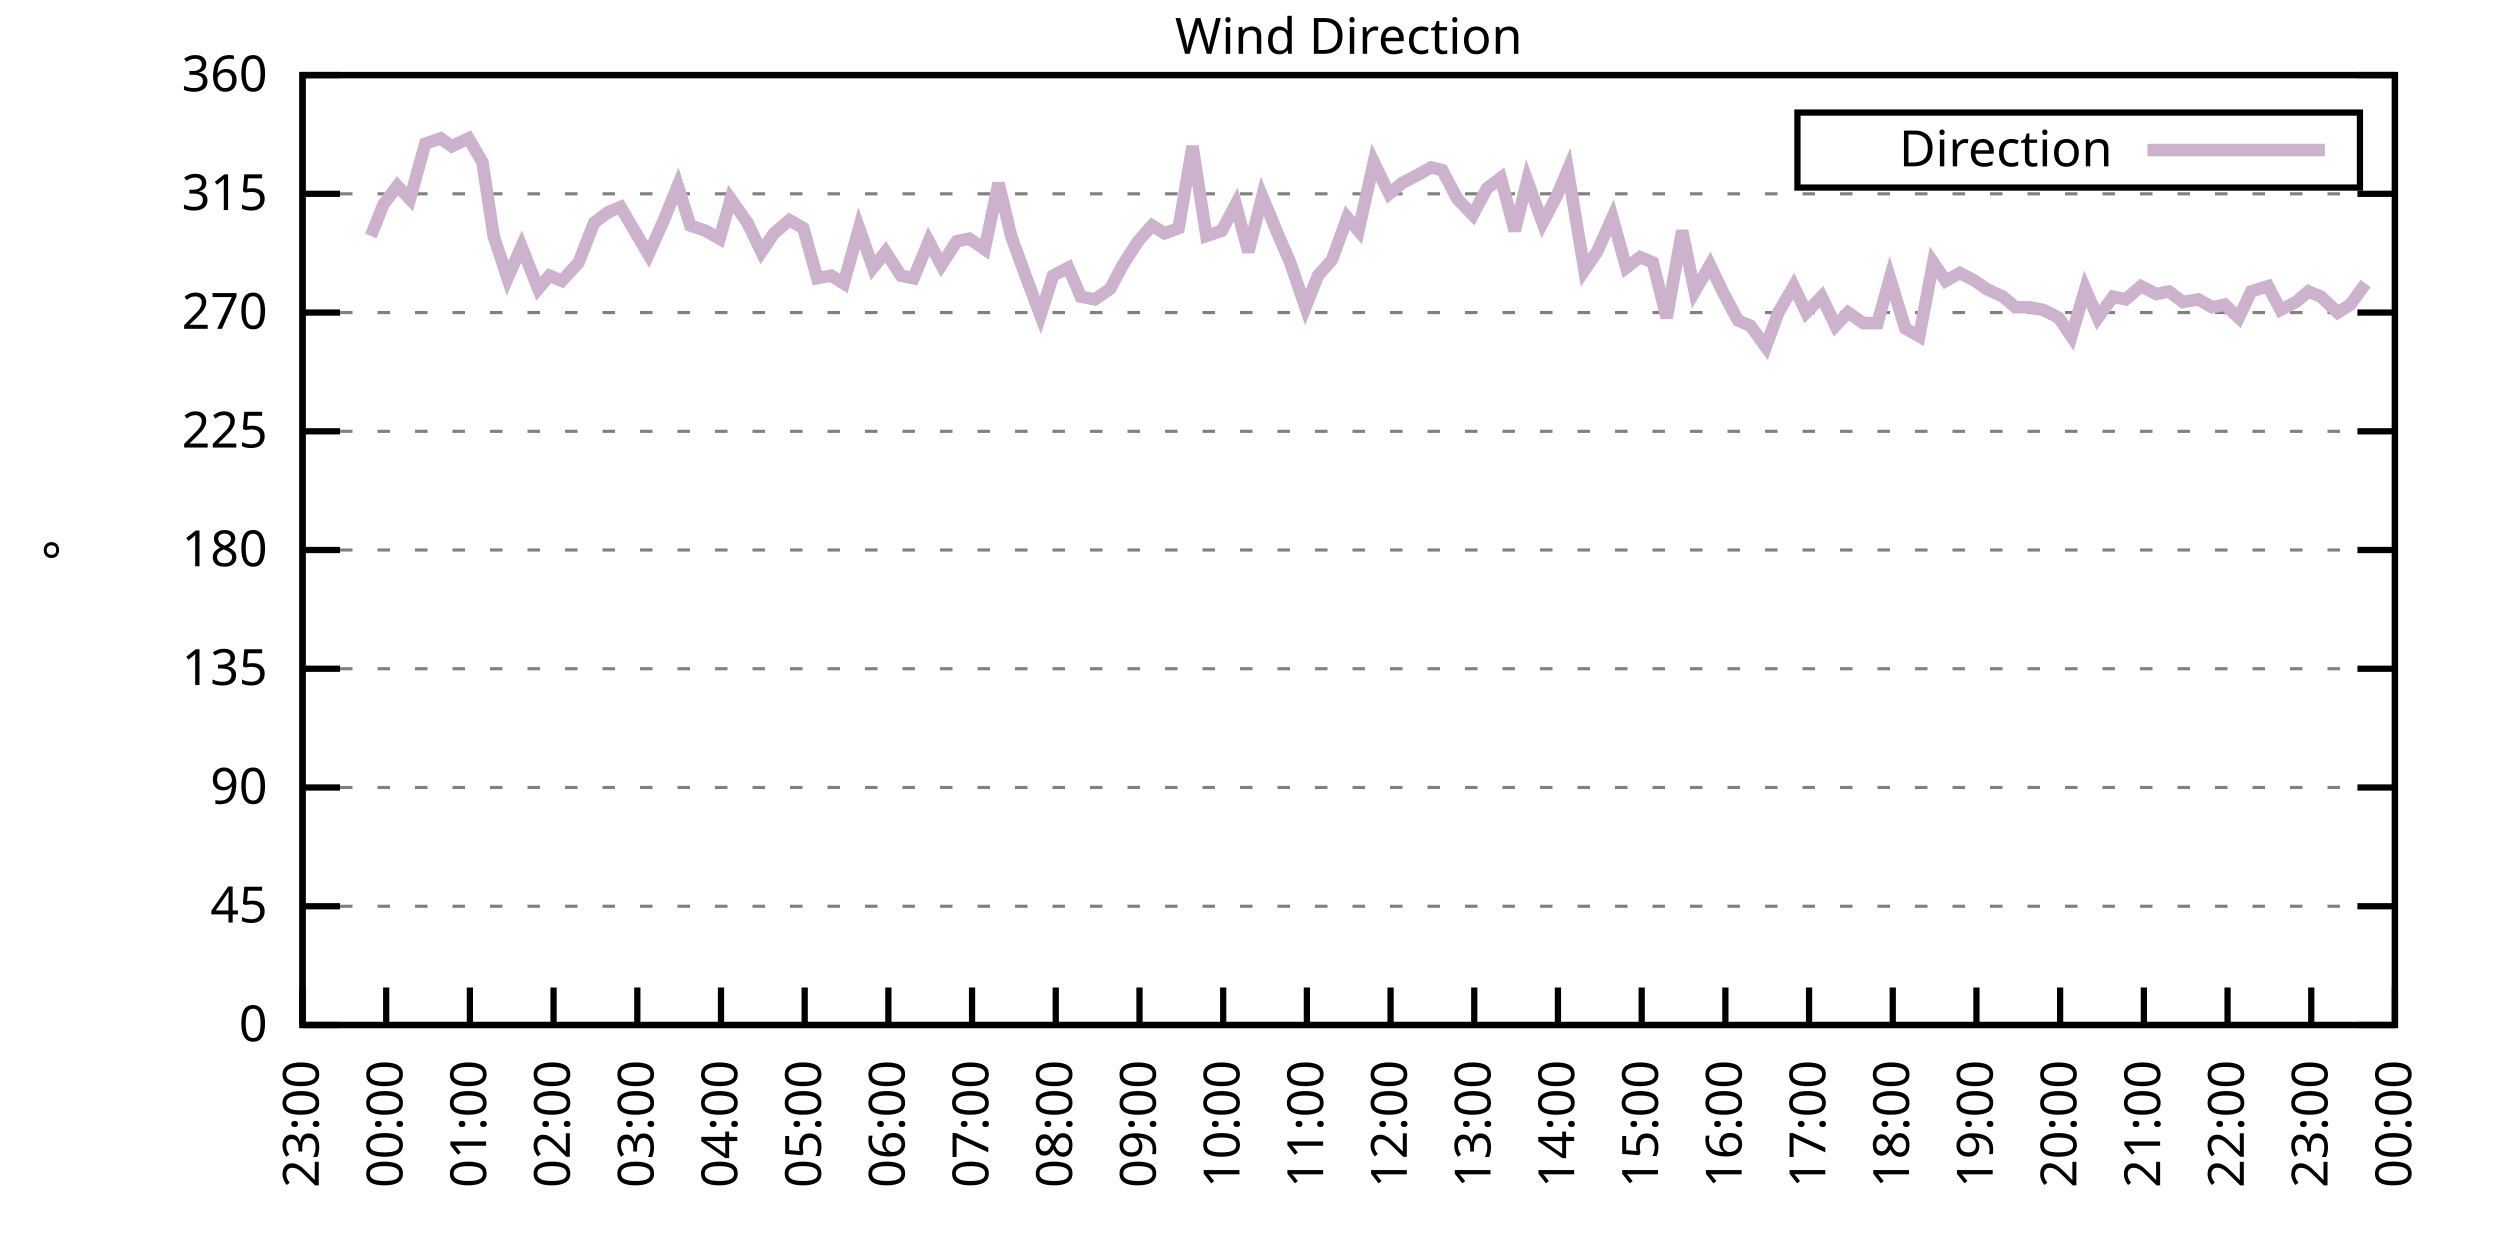
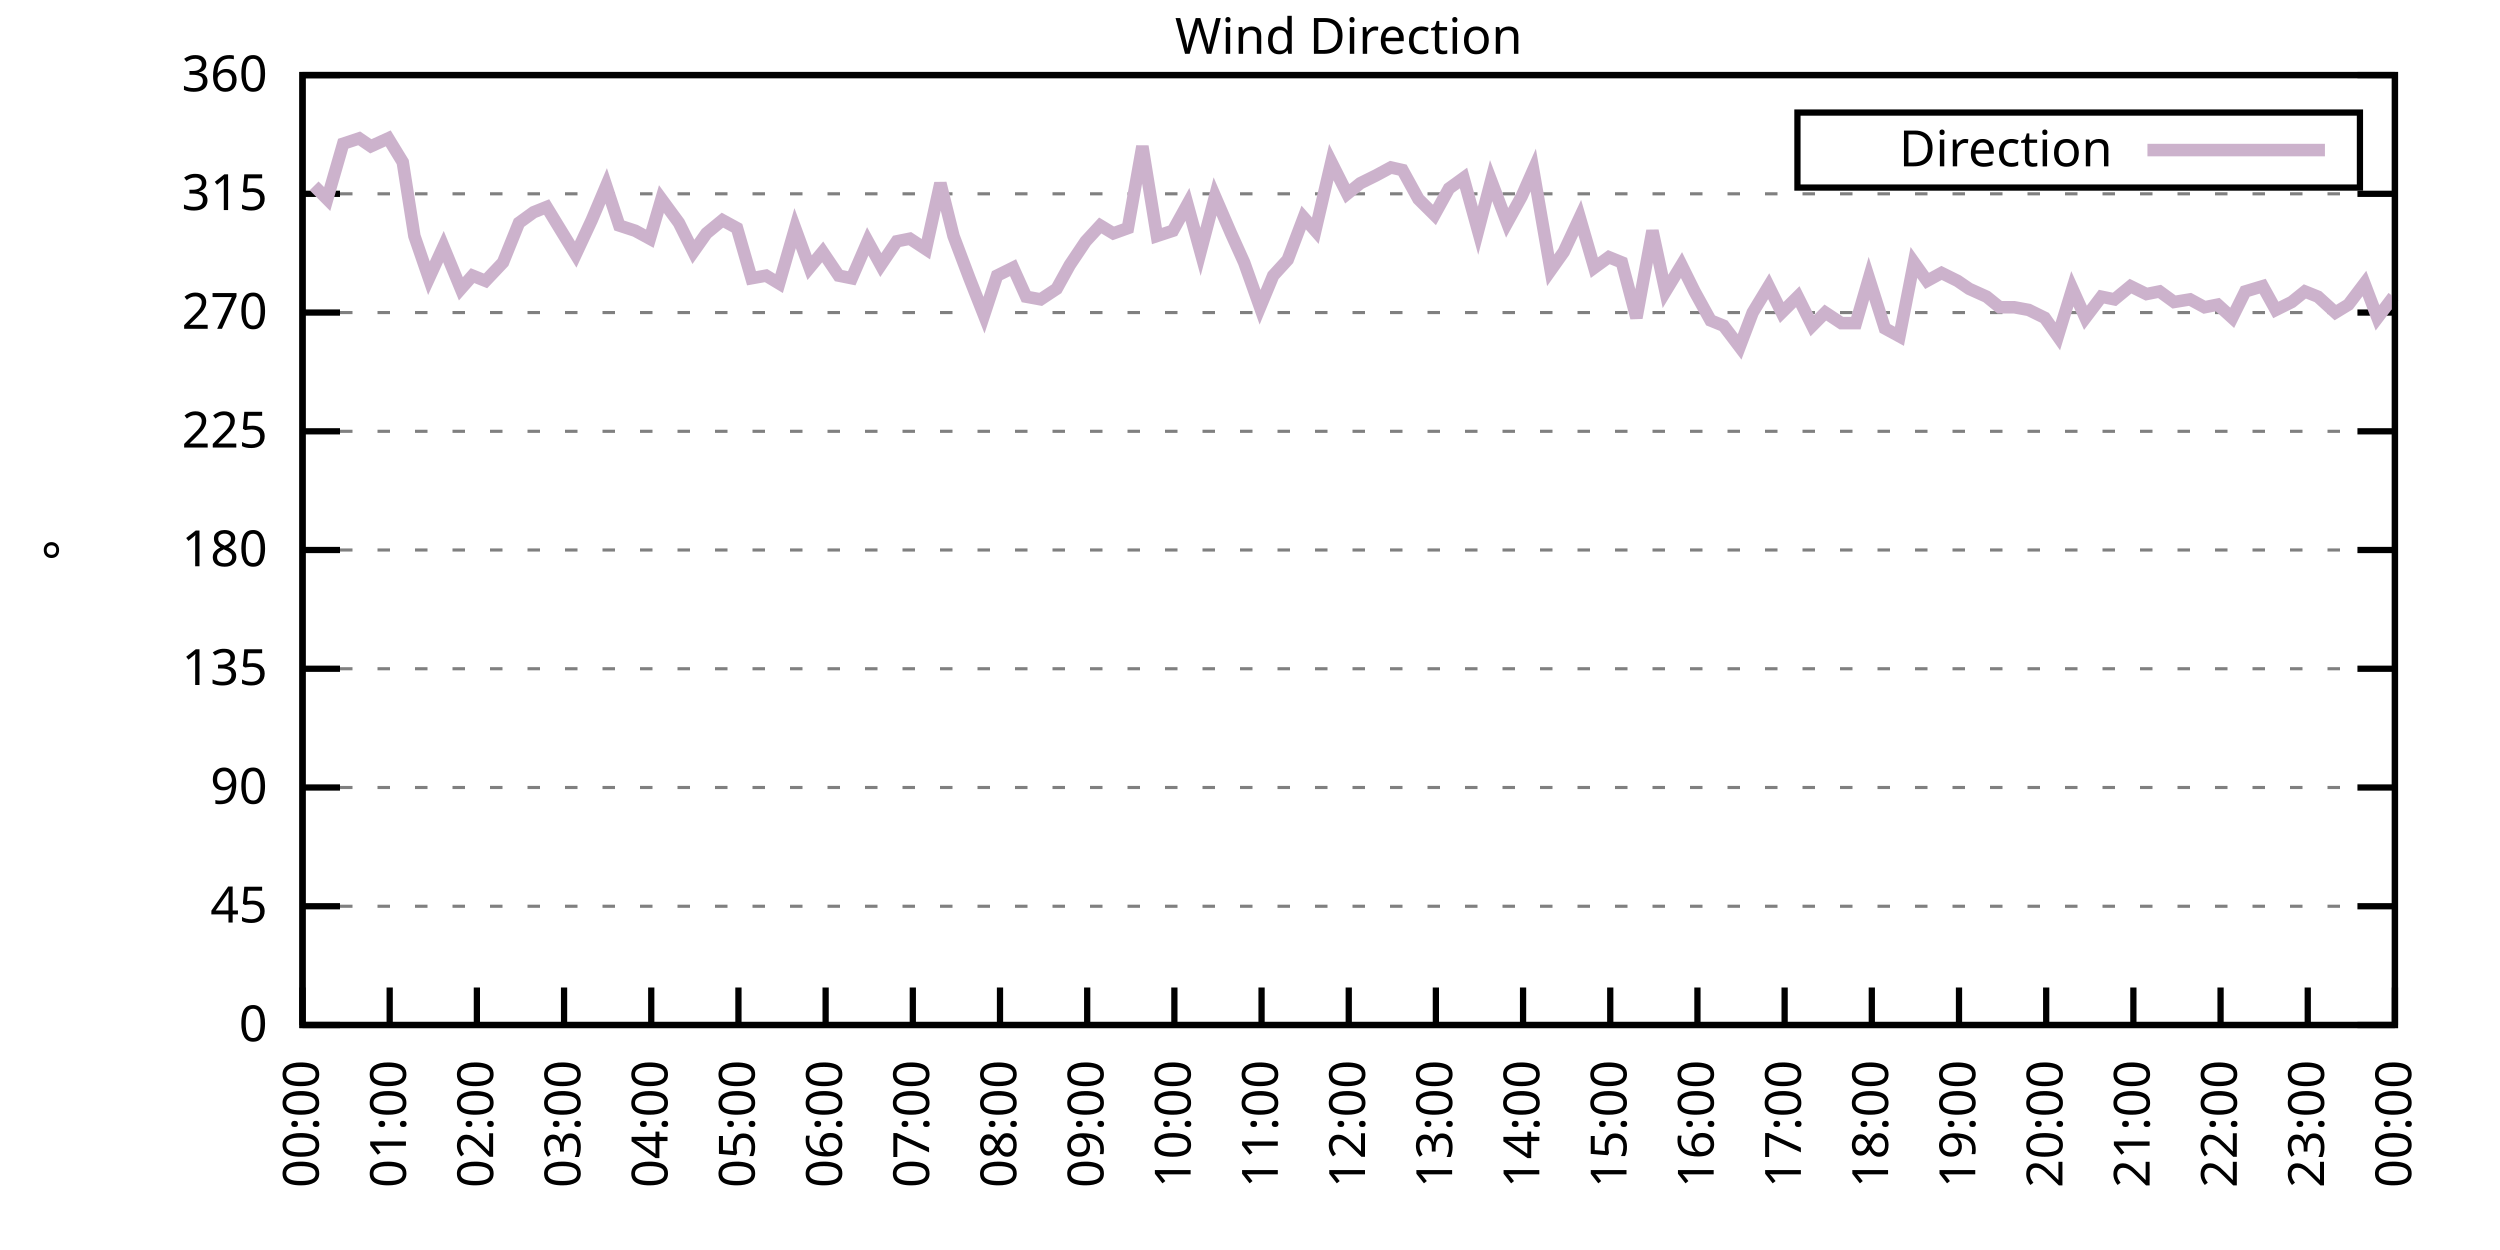
<svg xmlns="http://www.w3.org/2000/svg" xmlns:xlink="http://www.w3.org/1999/xlink" width="400" height="200" viewBox="0 0 400 200">
  <g id="gnuplot_canvas">
    <rect x="0" y="0" width="400" height="200" fill="none" />
    <defs>
      <circle id="gpDot" r="0.5" stroke-width="0.5" stroke="currentColor" />
      <path id="gpPt0" stroke-width="0.333" stroke="currentColor" d="M-1,0 h2 M0,-1 v2" />
      <path id="gpPt1" stroke-width="0.333" stroke="currentColor" d="M-1,-1 L1,1 M1,-1 L-1,1" />
      <path id="gpPt2" stroke-width="0.333" stroke="currentColor" d="M-1,0 L1,0 M0,-1 L0,1 M-1,-1 L1,1 M-1,1 L1,-1" />
      <rect id="gpPt3" stroke-width="0.333" stroke="currentColor" x="-1" y="-1" width="2" height="2" />
      <rect id="gpPt4" stroke-width="0.333" stroke="currentColor" fill="currentColor" x="-1" y="-1" width="2" height="2" />
      <circle id="gpPt5" stroke-width="0.333" stroke="currentColor" cx="0" cy="0" r="1" />
      <use xlink:href="#gpPt5" id="gpPt6" fill="currentColor" stroke="none" />
      <path id="gpPt7" stroke-width="0.333" stroke="currentColor" d="M0,-1.33 L-1.33,0.67 L1.33,0.67 z" />
      <use xlink:href="#gpPt7" id="gpPt8" fill="currentColor" stroke="none" />
      <use xlink:href="#gpPt7" id="gpPt9" stroke="currentColor" transform="rotate(180)" />
      <use xlink:href="#gpPt9" id="gpPt10" fill="currentColor" stroke="none" />
      <use xlink:href="#gpPt3" id="gpPt11" stroke="currentColor" transform="rotate(45)" />
      <use xlink:href="#gpPt11" id="gpPt12" fill="currentColor" stroke="none" />
      <path id="gpPt13" stroke-width="0.333" stroke="currentColor" d="M0,1.330 L1.265,0.411 L0.782,-1.067 L-0.782,-1.076 L-1.265,0.411 z" />
      <use xlink:href="#gpPt13" id="gpPt14" fill="currentColor" stroke="none" />
      <filter id="textbox" filterUnits="objectBoundingBox" x="0" y="0" height="1" width="1">
        <feFlood flood-color="white" flood-opacity="1" result="bgnd" />
        <feComposite in="SourceGraphic" in2="bgnd" operator="atop" />
      </filter>
      <filter id="greybox" filterUnits="objectBoundingBox" x="0" y="0" height="1" width="1">
        <feFlood flood-color="lightgrey" flood-opacity="1" result="grey" />
        <feComposite in="SourceGraphic" in2="grey" operator="atop" />
      </filter>
    </defs>
    <g fill="none" color="white" stroke="currentColor" stroke-width="1.00" stroke-linecap="butt" stroke-linejoin="miter">
</g>
    <g fill="none" color="black" stroke="currentColor" stroke-width="1.00" stroke-linecap="butt" stroke-linejoin="miter">
      <g stroke="none" shape-rendering="crispEdges">
        <polygon fill="rgb(255, 255, 255)" points="48.40,164.00 383.18,164.00 383.18,12.02 48.40,12.02 " />
      </g>
    </g>
    <g fill="none" color="black" stroke="currentColor" stroke-width="1.00" stroke-linecap="butt" stroke-linejoin="miter">
</g>
    <g fill="none" color="black" stroke="black" stroke-width="0.50" stroke-linecap="butt" stroke-linejoin="miter">
</g>
    <g fill="none" color="gray" stroke="currentColor" stroke-width="0.50" stroke-linecap="butt" stroke-linejoin="miter">
      <path stroke="gray" stroke-dasharray="2,4" class="gridline" d="M48.40,164.00 L383.19,164.00  " />
    </g>
    <g fill="none" color="gray" stroke="gray" stroke-width="1.00" stroke-linecap="butt" stroke-linejoin="miter">
</g>
    <g fill="none" color="black" stroke="currentColor" stroke-width="1.00" stroke-linecap="butt" stroke-linejoin="miter">
      <path stroke="black" d="M48.40,164.00 L54.40,164.00 M383.19,164.00 L377.19,164.00  " />
      <g transform="translate(42.80,166.60)" stroke="none" fill="black" font-family="Sans" font-size="8.00" text-anchor="end">
        <text>
          <tspan font-family="Sans"> 0</tspan>
        </text>
      </g>
    </g>
    <g fill="none" color="black" stroke="currentColor" stroke-width="1.00" stroke-linecap="butt" stroke-linejoin="miter">
</g>
    <g fill="none" color="black" stroke="black" stroke-width="0.50" stroke-linecap="butt" stroke-linejoin="miter">
</g>
    <g fill="none" color="gray" stroke="currentColor" stroke-width="0.50" stroke-linecap="butt" stroke-linejoin="miter">
      <path stroke="gray" stroke-dasharray="2,4" class="gridline" d="M48.40,145.00 L383.19,145.00  " />
    </g>
    <g fill="none" color="gray" stroke="gray" stroke-width="1.00" stroke-linecap="butt" stroke-linejoin="miter">
</g>
    <g fill="none" color="black" stroke="currentColor" stroke-width="1.00" stroke-linecap="butt" stroke-linejoin="miter">
      <path stroke="black" d="M48.40,145.00 L54.40,145.00 M383.19,145.00 L377.19,145.00  " />
      <g transform="translate(42.80,147.60)" stroke="none" fill="black" font-family="Sans" font-size="8.00" text-anchor="end">
        <text>
          <tspan font-family="Sans"> 45</tspan>
        </text>
      </g>
    </g>
    <g fill="none" color="black" stroke="currentColor" stroke-width="1.00" stroke-linecap="butt" stroke-linejoin="miter">
</g>
    <g fill="none" color="black" stroke="black" stroke-width="0.50" stroke-linecap="butt" stroke-linejoin="miter">
</g>
    <g fill="none" color="gray" stroke="currentColor" stroke-width="0.50" stroke-linecap="butt" stroke-linejoin="miter">
      <path stroke="gray" stroke-dasharray="2,4" class="gridline" d="M48.40,126.00 L383.19,126.00  " />
    </g>
    <g fill="none" color="gray" stroke="gray" stroke-width="1.00" stroke-linecap="butt" stroke-linejoin="miter">
</g>
    <g fill="none" color="black" stroke="currentColor" stroke-width="1.00" stroke-linecap="butt" stroke-linejoin="miter">
      <path stroke="black" d="M48.40,126.00 L54.40,126.00 M383.19,126.00 L377.19,126.00  " />
      <g transform="translate(42.80,128.60)" stroke="none" fill="black" font-family="Sans" font-size="8.00" text-anchor="end">
        <text>
          <tspan font-family="Sans"> 90</tspan>
        </text>
      </g>
    </g>
    <g fill="none" color="black" stroke="currentColor" stroke-width="1.00" stroke-linecap="butt" stroke-linejoin="miter">
</g>
    <g fill="none" color="black" stroke="black" stroke-width="0.50" stroke-linecap="butt" stroke-linejoin="miter">
</g>
    <g fill="none" color="gray" stroke="currentColor" stroke-width="0.50" stroke-linecap="butt" stroke-linejoin="miter">
      <path stroke="gray" stroke-dasharray="2,4" class="gridline" d="M48.40,107.00 L383.19,107.00  " />
    </g>
    <g fill="none" color="gray" stroke="gray" stroke-width="1.00" stroke-linecap="butt" stroke-linejoin="miter">
</g>
    <g fill="none" color="black" stroke="currentColor" stroke-width="1.00" stroke-linecap="butt" stroke-linejoin="miter">
      <path stroke="black" d="M48.40,107.00 L54.40,107.00 M383.19,107.00 L377.19,107.00  " />
      <g transform="translate(42.80,109.60)" stroke="none" fill="black" font-family="Sans" font-size="8.00" text-anchor="end">
        <text>
          <tspan font-family="Sans"> 135</tspan>
        </text>
      </g>
    </g>
    <g fill="none" color="black" stroke="currentColor" stroke-width="1.00" stroke-linecap="butt" stroke-linejoin="miter">
</g>
    <g fill="none" color="black" stroke="black" stroke-width="0.50" stroke-linecap="butt" stroke-linejoin="miter">
</g>
    <g fill="none" color="gray" stroke="currentColor" stroke-width="0.50" stroke-linecap="butt" stroke-linejoin="miter">
      <path stroke="gray" stroke-dasharray="2,4" class="gridline" d="M48.40,88.00 L383.19,88.00  " />
    </g>
    <g fill="none" color="gray" stroke="gray" stroke-width="1.00" stroke-linecap="butt" stroke-linejoin="miter">
</g>
    <g fill="none" color="black" stroke="currentColor" stroke-width="1.00" stroke-linecap="butt" stroke-linejoin="miter">
      <path stroke="black" d="M48.40,88.00 L54.40,88.00 M383.19,88.00 L377.19,88.00  " />
      <g transform="translate(42.80,90.60)" stroke="none" fill="black" font-family="Sans" font-size="8.00" text-anchor="end">
        <text>
          <tspan font-family="Sans"> 180</tspan>
        </text>
      </g>
    </g>
    <g fill="none" color="black" stroke="currentColor" stroke-width="1.00" stroke-linecap="butt" stroke-linejoin="miter">
</g>
    <g fill="none" color="black" stroke="black" stroke-width="0.50" stroke-linecap="butt" stroke-linejoin="miter">
</g>
    <g fill="none" color="gray" stroke="currentColor" stroke-width="0.50" stroke-linecap="butt" stroke-linejoin="miter">
      <path stroke="gray" stroke-dasharray="2,4" class="gridline" d="M48.40,69.01 L383.19,69.01  " />
    </g>
    <g fill="none" color="gray" stroke="gray" stroke-width="1.00" stroke-linecap="butt" stroke-linejoin="miter">
</g>
    <g fill="none" color="black" stroke="currentColor" stroke-width="1.00" stroke-linecap="butt" stroke-linejoin="miter">
      <path stroke="black" d="M48.40,69.01 L54.40,69.01 M383.19,69.01 L377.19,69.01  " />
      <g transform="translate(42.80,71.61)" stroke="none" fill="black" font-family="Sans" font-size="8.00" text-anchor="end">
        <text>
          <tspan font-family="Sans"> 225</tspan>
        </text>
      </g>
    </g>
    <g fill="none" color="black" stroke="currentColor" stroke-width="1.00" stroke-linecap="butt" stroke-linejoin="miter">
</g>
    <g fill="none" color="black" stroke="black" stroke-width="0.50" stroke-linecap="butt" stroke-linejoin="miter">
</g>
    <g fill="none" color="gray" stroke="currentColor" stroke-width="0.50" stroke-linecap="butt" stroke-linejoin="miter">
      <path stroke="gray" stroke-dasharray="2,4" class="gridline" d="M48.40,50.01 L383.19,50.01  " />
    </g>
    <g fill="none" color="gray" stroke="gray" stroke-width="1.00" stroke-linecap="butt" stroke-linejoin="miter">
</g>
    <g fill="none" color="black" stroke="currentColor" stroke-width="1.00" stroke-linecap="butt" stroke-linejoin="miter">
      <path stroke="black" d="M48.40,50.01 L54.40,50.01 M383.19,50.01 L377.19,50.01  " />
      <g transform="translate(42.80,52.61)" stroke="none" fill="black" font-family="Sans" font-size="8.00" text-anchor="end">
        <text>
          <tspan font-family="Sans"> 270</tspan>
        </text>
      </g>
    </g>
    <g fill="none" color="black" stroke="currentColor" stroke-width="1.00" stroke-linecap="butt" stroke-linejoin="miter">
</g>
    <g fill="none" color="black" stroke="black" stroke-width="0.50" stroke-linecap="butt" stroke-linejoin="miter">
</g>
    <g fill="none" color="gray" stroke="currentColor" stroke-width="0.50" stroke-linecap="butt" stroke-linejoin="miter">
      <path stroke="gray" stroke-dasharray="2,4" class="gridline" d="M48.40,31.01 L383.19,31.01  " />
    </g>
    <g fill="none" color="gray" stroke="gray" stroke-width="1.00" stroke-linecap="butt" stroke-linejoin="miter">
</g>
    <g fill="none" color="black" stroke="currentColor" stroke-width="1.00" stroke-linecap="butt" stroke-linejoin="miter">
      <path stroke="black" d="M48.40,31.01 L54.40,31.01 M383.19,31.01 L377.19,31.01  " />
      <g transform="translate(42.80,33.61)" stroke="none" fill="black" font-family="Sans" font-size="8.00" text-anchor="end">
        <text>
          <tspan font-family="Sans"> 315</tspan>
        </text>
      </g>
    </g>
    <g fill="none" color="black" stroke="currentColor" stroke-width="1.00" stroke-linecap="butt" stroke-linejoin="miter">
</g>
    <g fill="none" color="black" stroke="black" stroke-width="0.50" stroke-linecap="butt" stroke-linejoin="miter">
</g>
    <g fill="none" color="gray" stroke="currentColor" stroke-width="0.50" stroke-linecap="butt" stroke-linejoin="miter">
      <path stroke="gray" stroke-dasharray="2,4" class="gridline" d="M48.40,12.01 L383.19,12.01  " />
    </g>
    <g fill="none" color="gray" stroke="gray" stroke-width="1.00" stroke-linecap="butt" stroke-linejoin="miter">
</g>
    <g fill="none" color="black" stroke="currentColor" stroke-width="1.00" stroke-linecap="butt" stroke-linejoin="miter">
      <path stroke="black" d="M48.40,12.01 L54.40,12.01 M383.19,12.01 L377.19,12.01  " />
      <g transform="translate(42.80,14.61)" stroke="none" fill="black" font-family="Sans" font-size="8.00" text-anchor="end">
        <text>
          <tspan font-family="Sans"> 360</tspan>
        </text>
      </g>
    </g>
    <g fill="none" color="black" stroke="currentColor" stroke-width="1.00" stroke-linecap="butt" stroke-linejoin="miter">
      <path stroke="black" d="M48.40,164.00 L48.40,158.00  " />
      <g transform="translate(51.00,169.60) rotate(270.00)" stroke="none" fill="black" font-family="Sans" font-size="8.00" text-anchor="end">
        <text>
-           <tspan font-family="Sans">23:00</tspan>
-         </text>
-       </g>
-     </g>
-     <g fill="none" color="black" stroke="currentColor" stroke-width="1.00" stroke-linecap="butt" stroke-linejoin="miter">
-       <path stroke="black" d="M61.79,164.00 L61.79,158.00  " />
-       <g transform="translate(64.39,169.60) rotate(270.00)" stroke="none" fill="black" font-family="Sans" font-size="8.00" text-anchor="end">
-         <text>
          <tspan font-family="Sans">00:00</tspan>
        </text>
      </g>
    </g>
    <g fill="none" color="black" stroke="currentColor" stroke-width="1.00" stroke-linecap="butt" stroke-linejoin="miter">
-       <path stroke="black" d="M75.18,164.00 L75.18,158.00  " />
-       <g transform="translate(77.78,169.60) rotate(270.00)" stroke="none" fill="black" font-family="Sans" font-size="8.00" text-anchor="end">
+       <path stroke="black" d="M62.35,164.00 L62.35,158.00  " />
+       <g transform="translate(64.95,169.60) rotate(270.00)" stroke="none" fill="black" font-family="Sans" font-size="8.00" text-anchor="end">
        <text>
          <tspan font-family="Sans">01:00</tspan>
        </text>
      </g>
    </g>
    <g fill="none" color="black" stroke="currentColor" stroke-width="1.00" stroke-linecap="butt" stroke-linejoin="miter">
-       <path stroke="black" d="M88.57,164.00 L88.57,158.00  " />
-       <g transform="translate(91.17,169.60) rotate(270.00)" stroke="none" fill="black" font-family="Sans" font-size="8.00" text-anchor="end">
+       <path stroke="black" d="M76.30,164.00 L76.30,158.00  " />
+       <g transform="translate(78.90,169.60) rotate(270.00)" stroke="none" fill="black" font-family="Sans" font-size="8.00" text-anchor="end">
        <text>
          <tspan font-family="Sans">02:00</tspan>
        </text>
      </g>
    </g>
    <g fill="none" color="black" stroke="currentColor" stroke-width="1.00" stroke-linecap="butt" stroke-linejoin="miter">
-       <path stroke="black" d="M101.97,164.00 L101.97,158.00  " />
-       <g transform="translate(104.57,169.60) rotate(270.00)" stroke="none" fill="black" font-family="Sans" font-size="8.00" text-anchor="end">
+       <path stroke="black" d="M90.25,164.00 L90.25,158.00  " />
+       <g transform="translate(92.85,169.60) rotate(270.00)" stroke="none" fill="black" font-family="Sans" font-size="8.00" text-anchor="end">
        <text>
          <tspan font-family="Sans">03:00</tspan>
        </text>
      </g>
    </g>
    <g fill="none" color="black" stroke="currentColor" stroke-width="1.00" stroke-linecap="butt" stroke-linejoin="miter">
-       <path stroke="black" d="M115.36,164.00 L115.36,158.00  " />
-       <g transform="translate(117.96,169.60) rotate(270.00)" stroke="none" fill="black" font-family="Sans" font-size="8.00" text-anchor="end">
+       <path stroke="black" d="M104.20,164.00 L104.20,158.00  " />
+       <g transform="translate(106.80,169.60) rotate(270.00)" stroke="none" fill="black" font-family="Sans" font-size="8.00" text-anchor="end">
        <text>
          <tspan font-family="Sans">04:00</tspan>
        </text>
      </g>
    </g>
    <g fill="none" color="black" stroke="currentColor" stroke-width="1.00" stroke-linecap="butt" stroke-linejoin="miter">
-       <path stroke="black" d="M128.75,164.00 L128.75,158.00  " />
-       <g transform="translate(131.35,169.60) rotate(270.00)" stroke="none" fill="black" font-family="Sans" font-size="8.00" text-anchor="end">
+       <path stroke="black" d="M118.15,164.00 L118.15,158.00  " />
+       <g transform="translate(120.75,169.60) rotate(270.00)" stroke="none" fill="black" font-family="Sans" font-size="8.00" text-anchor="end">
        <text>
          <tspan font-family="Sans">05:00</tspan>
        </text>
      </g>
    </g>
    <g fill="none" color="black" stroke="currentColor" stroke-width="1.00" stroke-linecap="butt" stroke-linejoin="miter">
-       <path stroke="black" d="M142.14,164.00 L142.14,158.00  " />
-       <g transform="translate(144.74,169.60) rotate(270.00)" stroke="none" fill="black" font-family="Sans" font-size="8.00" text-anchor="end">
+       <path stroke="black" d="M132.10,164.00 L132.10,158.00  " />
+       <g transform="translate(134.70,169.60) rotate(270.00)" stroke="none" fill="black" font-family="Sans" font-size="8.00" text-anchor="end">
        <text>
          <tspan font-family="Sans">06:00</tspan>
        </text>
      </g>
    </g>
    <g fill="none" color="black" stroke="currentColor" stroke-width="1.00" stroke-linecap="butt" stroke-linejoin="miter">
-       <path stroke="black" d="M155.53,164.00 L155.53,158.00  " />
-       <g transform="translate(158.13,169.60) rotate(270.00)" stroke="none" fill="black" font-family="Sans" font-size="8.00" text-anchor="end">
+       <path stroke="black" d="M146.05,164.00 L146.05,158.00  " />
+       <g transform="translate(148.65,169.60) rotate(270.00)" stroke="none" fill="black" font-family="Sans" font-size="8.00" text-anchor="end">
        <text>
          <tspan font-family="Sans">07:00</tspan>
        </text>
      </g>
    </g>
    <g fill="none" color="black" stroke="currentColor" stroke-width="1.00" stroke-linecap="butt" stroke-linejoin="miter">
-       <path stroke="black" d="M168.92,164.00 L168.92,158.00  " />
-       <g transform="translate(171.52,169.60) rotate(270.00)" stroke="none" fill="black" font-family="Sans" font-size="8.00" text-anchor="end">
+       <path stroke="black" d="M160.00,164.00 L160.00,158.00  " />
+       <g transform="translate(162.60,169.60) rotate(270.00)" stroke="none" fill="black" font-family="Sans" font-size="8.00" text-anchor="end">
        <text>
          <tspan font-family="Sans">08:00</tspan>
        </text>
      </g>
    </g>
    <g fill="none" color="black" stroke="currentColor" stroke-width="1.00" stroke-linecap="butt" stroke-linejoin="miter">
-       <path stroke="black" d="M182.32,164.00 L182.32,158.00  " />
-       <g transform="translate(184.92,169.60) rotate(270.00)" stroke="none" fill="black" font-family="Sans" font-size="8.00" text-anchor="end">
+       <path stroke="black" d="M173.95,164.00 L173.95,158.00  " />
+       <g transform="translate(176.55,169.60) rotate(270.00)" stroke="none" fill="black" font-family="Sans" font-size="8.00" text-anchor="end">
        <text>
          <tspan font-family="Sans">09:00</tspan>
        </text>
      </g>
    </g>
    <g fill="none" color="black" stroke="currentColor" stroke-width="1.00" stroke-linecap="butt" stroke-linejoin="miter">
-       <path stroke="black" d="M195.71,164.00 L195.71,158.00  " />
-       <g transform="translate(198.31,169.60) rotate(270.00)" stroke="none" fill="black" font-family="Sans" font-size="8.00" text-anchor="end">
+       <path stroke="black" d="M187.90,164.00 L187.90,158.00  " />
+       <g transform="translate(190.50,169.60) rotate(270.00)" stroke="none" fill="black" font-family="Sans" font-size="8.00" text-anchor="end">
        <text>
          <tspan font-family="Sans">10:00</tspan>
        </text>
      </g>
    </g>
    <g fill="none" color="black" stroke="currentColor" stroke-width="1.00" stroke-linecap="butt" stroke-linejoin="miter">
-       <path stroke="black" d="M209.10,164.00 L209.10,158.00  " />
-       <g transform="translate(211.70,169.60) rotate(270.00)" stroke="none" fill="black" font-family="Sans" font-size="8.00" text-anchor="end">
+       <path stroke="black" d="M201.85,164.00 L201.85,158.00  " />
+       <g transform="translate(204.45,169.60) rotate(270.00)" stroke="none" fill="black" font-family="Sans" font-size="8.00" text-anchor="end">
        <text>
          <tspan font-family="Sans">11:00</tspan>
        </text>
      </g>
    </g>
    <g fill="none" color="black" stroke="currentColor" stroke-width="1.00" stroke-linecap="butt" stroke-linejoin="miter">
-       <path stroke="black" d="M222.49,164.00 L222.49,158.00  " />
-       <g transform="translate(225.09,169.60) rotate(270.00)" stroke="none" fill="black" font-family="Sans" font-size="8.00" text-anchor="end">
+       <path stroke="black" d="M215.80,164.00 L215.80,158.00  " />
+       <g transform="translate(218.40,169.60) rotate(270.00)" stroke="none" fill="black" font-family="Sans" font-size="8.00" text-anchor="end">
        <text>
          <tspan font-family="Sans">12:00</tspan>
        </text>
      </g>
    </g>
    <g fill="none" color="black" stroke="currentColor" stroke-width="1.00" stroke-linecap="butt" stroke-linejoin="miter">
-       <path stroke="black" d="M235.88,164.00 L235.88,158.00  " />
-       <g transform="translate(238.48,169.60) rotate(270.00)" stroke="none" fill="black" font-family="Sans" font-size="8.00" text-anchor="end">
+       <path stroke="black" d="M229.74,164.00 L229.74,158.00  " />
+       <g transform="translate(232.34,169.60) rotate(270.00)" stroke="none" fill="black" font-family="Sans" font-size="8.00" text-anchor="end">
        <text>
          <tspan font-family="Sans">13:00</tspan>
        </text>
      </g>
    </g>
    <g fill="none" color="black" stroke="currentColor" stroke-width="1.00" stroke-linecap="butt" stroke-linejoin="miter">
-       <path stroke="black" d="M249.27,164.00 L249.27,158.00  " />
-       <g transform="translate(251.87,169.60) rotate(270.00)" stroke="none" fill="black" font-family="Sans" font-size="8.00" text-anchor="end">
+       <path stroke="black" d="M243.69,164.00 L243.69,158.00  " />
+       <g transform="translate(246.29,169.60) rotate(270.00)" stroke="none" fill="black" font-family="Sans" font-size="8.00" text-anchor="end">
        <text>
          <tspan font-family="Sans">14:00</tspan>
        </text>
      </g>
    </g>
    <g fill="none" color="black" stroke="currentColor" stroke-width="1.00" stroke-linecap="butt" stroke-linejoin="miter">
-       <path stroke="black" d="M262.67,164.00 L262.67,158.00  " />
-       <g transform="translate(265.27,169.60) rotate(270.00)" stroke="none" fill="black" font-family="Sans" font-size="8.00" text-anchor="end">
+       <path stroke="black" d="M257.64,164.00 L257.64,158.00  " />
+       <g transform="translate(260.24,169.60) rotate(270.00)" stroke="none" fill="black" font-family="Sans" font-size="8.00" text-anchor="end">
        <text>
          <tspan font-family="Sans">15:00</tspan>
        </text>
      </g>
    </g>
    <g fill="none" color="black" stroke="currentColor" stroke-width="1.00" stroke-linecap="butt" stroke-linejoin="miter">
-       <path stroke="black" d="M276.06,164.00 L276.06,158.00  " />
-       <g transform="translate(278.66,169.60) rotate(270.00)" stroke="none" fill="black" font-family="Sans" font-size="8.00" text-anchor="end">
+       <path stroke="black" d="M271.59,164.00 L271.59,158.00  " />
+       <g transform="translate(274.19,169.60) rotate(270.00)" stroke="none" fill="black" font-family="Sans" font-size="8.00" text-anchor="end">
        <text>
          <tspan font-family="Sans">16:00</tspan>
        </text>
      </g>
    </g>
    <g fill="none" color="black" stroke="currentColor" stroke-width="1.00" stroke-linecap="butt" stroke-linejoin="miter">
-       <path stroke="black" d="M289.45,164.00 L289.45,158.00  " />
-       <g transform="translate(292.05,169.60) rotate(270.00)" stroke="none" fill="black" font-family="Sans" font-size="8.00" text-anchor="end">
+       <path stroke="black" d="M285.54,164.00 L285.54,158.00  " />
+       <g transform="translate(288.14,169.60) rotate(270.00)" stroke="none" fill="black" font-family="Sans" font-size="8.00" text-anchor="end">
        <text>
          <tspan font-family="Sans">17:00</tspan>
        </text>
      </g>
    </g>
    <g fill="none" color="black" stroke="currentColor" stroke-width="1.00" stroke-linecap="butt" stroke-linejoin="miter">
-       <path stroke="black" d="M302.84,164.00 L302.84,158.00  " />
-       <g transform="translate(305.44,169.60) rotate(270.00)" stroke="none" fill="black" font-family="Sans" font-size="8.00" text-anchor="end">
+       <path stroke="black" d="M299.49,164.00 L299.49,158.00  " />
+       <g transform="translate(302.09,169.60) rotate(270.00)" stroke="none" fill="black" font-family="Sans" font-size="8.00" text-anchor="end">
        <text>
          <tspan font-family="Sans">18:00</tspan>
        </text>
      </g>
    </g>
    <g fill="none" color="black" stroke="currentColor" stroke-width="1.00" stroke-linecap="butt" stroke-linejoin="miter">
-       <path stroke="black" d="M316.23,164.00 L316.23,158.00  " />
-       <g transform="translate(318.83,169.60) rotate(270.00)" stroke="none" fill="black" font-family="Sans" font-size="8.00" text-anchor="end">
+       <path stroke="black" d="M313.44,164.00 L313.44,158.00  " />
+       <g transform="translate(316.04,169.60) rotate(270.00)" stroke="none" fill="black" font-family="Sans" font-size="8.00" text-anchor="end">
        <text>
          <tspan font-family="Sans">19:00</tspan>
        </text>
      </g>
    </g>
    <g fill="none" color="black" stroke="currentColor" stroke-width="1.00" stroke-linecap="butt" stroke-linejoin="miter">
-       <path stroke="black" d="M329.62,164.00 L329.62,158.00  " />
-       <g transform="translate(332.22,169.60) rotate(270.00)" stroke="none" fill="black" font-family="Sans" font-size="8.00" text-anchor="end">
+       <path stroke="black" d="M327.39,164.00 L327.39,158.00  " />
+       <g transform="translate(329.99,169.60) rotate(270.00)" stroke="none" fill="black" font-family="Sans" font-size="8.00" text-anchor="end">
        <text>
          <tspan font-family="Sans">20:00</tspan>
        </text>
      </g>
    </g>
    <g fill="none" color="black" stroke="currentColor" stroke-width="1.00" stroke-linecap="butt" stroke-linejoin="miter">
-       <path stroke="black" d="M343.02,164.00 L343.02,158.00  " />
-       <g transform="translate(345.62,169.60) rotate(270.00)" stroke="none" fill="black" font-family="Sans" font-size="8.00" text-anchor="end">
+       <path stroke="black" d="M341.34,164.00 L341.34,158.00  " />
+       <g transform="translate(343.94,169.60) rotate(270.00)" stroke="none" fill="black" font-family="Sans" font-size="8.00" text-anchor="end">
        <text>
          <tspan font-family="Sans">21:00</tspan>
        </text>
      </g>
    </g>
    <g fill="none" color="black" stroke="currentColor" stroke-width="1.00" stroke-linecap="butt" stroke-linejoin="miter">
-       <path stroke="black" d="M356.41,164.00 L356.41,158.00  " />
-       <g transform="translate(359.01,169.60) rotate(270.00)" stroke="none" fill="black" font-family="Sans" font-size="8.00" text-anchor="end">
+       <path stroke="black" d="M355.29,164.00 L355.29,158.00  " />
+       <g transform="translate(357.89,169.60) rotate(270.00)" stroke="none" fill="black" font-family="Sans" font-size="8.00" text-anchor="end">
        <text>
          <tspan font-family="Sans">22:00</tspan>
        </text>
      </g>
    </g>
    <g fill="none" color="black" stroke="currentColor" stroke-width="1.00" stroke-linecap="butt" stroke-linejoin="miter">
-       <path stroke="black" d="M369.80,164.00 L369.80,158.00  " />
-       <g transform="translate(372.40,169.60) rotate(270.00)" stroke="none" fill="black" font-family="Sans" font-size="8.00" text-anchor="end">
+       <path stroke="black" d="M369.24,164.00 L369.24,158.00  " />
+       <g transform="translate(371.84,169.60) rotate(270.00)" stroke="none" fill="black" font-family="Sans" font-size="8.00" text-anchor="end">
        <text>
          <tspan font-family="Sans">23:00</tspan>
        </text>
      </g>
    </g>
    <g fill="none" color="black" stroke="currentColor" stroke-width="1.00" stroke-linecap="butt" stroke-linejoin="miter">
      <path stroke="black" d="M383.19,164.00 L383.19,158.00  " />
      <g transform="translate(385.79,169.60) rotate(270.00)" stroke="none" fill="black" font-family="Sans" font-size="8.00" text-anchor="end">
        <text>
          <tspan font-family="Sans">00:00</tspan>
        </text>
      </g>
    </g>
    <g fill="none" color="black" stroke="currentColor" stroke-width="1.00" stroke-linecap="butt" stroke-linejoin="miter">
</g>
    <g fill="none" color="black" stroke="currentColor" stroke-width="1.00" stroke-linecap="butt" stroke-linejoin="miter">
      <path stroke="black" d="M48.40,12.01 L48.40,164.00 L383.19,164.00 L383.19,12.01 L48.40,12.01 Z  " />
    </g>
    <g fill="none" color="black" stroke="currentColor" stroke-width="1.00" stroke-linecap="butt" stroke-linejoin="miter">
</g>
    <g fill="none" color="black" stroke="currentColor" stroke-width="1.00" stroke-linecap="butt" stroke-linejoin="miter">
      <path stroke="black" d="M287.59,30.01 L287.59,18.01 L377.59,18.01 L377.59,30.01 L287.59,30.01 Z  " />
    </g>
    <g id="Wind_direction_plot_1">
      <g fill="none" color="white" stroke="black" stroke-width="2.00" stroke-linecap="butt" stroke-linejoin="miter">
</g>
      <g fill="none" color="black" stroke="currentColor" stroke-width="2.00" stroke-linecap="butt" stroke-linejoin="miter">
        <g transform="translate(337.99,26.61)" stroke="none" fill="black" font-family="Sans" font-size="8.00" text-anchor="end">
          <text>
            <tspan font-family="Sans">Direction</tspan>
          </text>
        </g>
      </g>
      <g fill="none" color="black" stroke="currentColor" stroke-width="2.00" stroke-linecap="butt" stroke-linejoin="miter">
-         <path stroke="rgb(204, 178, 204)" d="M343.59,24.01 L371.99,24.01 M59.34,37.76 L61.35,32.70 L63.58,29.74 L65.59,31.85 L68.04,22.99 L70.50,22.14   L72.28,23.41 L74.96,22.14 L77.19,25.94 L78.98,37.76 L81.21,44.52 L83.44,39.45 L86.12,46.21 L87.91,44.10   L89.91,44.94 L92.59,41.99 L95.05,35.65 L97.28,33.96 L99.29,33.12 L101.52,36.92 L103.75,40.72 L106.21,35.23   L108.44,29.74 L110.45,36.08 L112.90,36.92 L115.13,38.19 L116.92,31.85 L119.60,35.65 L121.83,40.30 L123.84,37.34   L126.29,35.23 L128.53,36.50 L130.76,44.52 L132.99,44.10 L135.00,45.36 L137.45,36.50 L139.69,42.83 L141.69,40.30   L144.15,44.10 L146.16,44.52 L148.61,38.61 L150.62,42.41 L153.08,38.61 L155.09,38.19 L157.54,39.87 L159.77,29.32   L161.78,37.76 L164.24,44.52 L166.47,50.43 L168.48,44.10 L170.93,42.83 L172.94,47.47 L175.17,47.90 L177.63,46.21   L179.64,42.41 L182.09,38.61 L184.32,36.08 L186.33,37.34 L188.57,36.50 L190.80,23.41 L193.03,37.76 L195.48,36.92   L197.72,32.70 L199.73,40.30 L201.96,31.43 L204.41,37.34 L206.42,41.99 L208.88,49.16 L210.88,44.10 L213.12,41.56   L215.57,34.81 L217.36,36.92 L219.81,25.94 L222.27,31.01 L224.28,29.32 L226.73,28.05 L228.96,26.79 L230.75,27.21   L233.20,31.85 L235.66,34.39 L237.89,30.16 L240.12,28.48 L242.36,36.92 L244.36,28.90 L246.82,35.65 L249.05,31.43   L250.84,27.21 L253.51,43.25 L255.52,40.30 L257.98,34.81 L260.21,42.83 L262.44,41.14 L264.45,41.99 L266.68,50.85   L269.14,36.92 L271.15,46.63 L273.60,42.41 L275.61,46.63 L278.07,51.27 L280.07,52.12 L282.53,55.50 L284.54,50.01   L286.99,45.79 L289.00,50.01 L291.46,47.47 L293.69,52.12 L295.70,50.01 L298.15,51.70 L300.39,51.70 L302.39,44.52   L304.85,52.54 L307.08,53.81 L309.31,41.99 L311.32,44.94 L313.55,43.67 L316.01,44.94 L317.79,46.21 L320.47,47.47   L322.48,49.16 L324.71,49.16 L326.95,49.59 L329.40,50.85 L331.41,53.81 L333.64,46.21 L335.65,50.85 L338.10,47.47   L340.11,47.90 L342.57,45.79 L345.02,47.05 L347.03,46.63 L349.26,48.32 L351.72,47.90 L353.95,49.16 L355.96,48.74   L358.19,50.85 L360.20,46.63 L362.88,45.79 L364.89,49.59 L367.34,48.32 L369.35,46.63 L371.36,47.47 L374.04,50.01   L376.05,48.74 L378.50,45.36  " />
+         <path stroke="rgb(204, 178, 204)" d="M343.59,24.01 L371.99,24.01 M50.26,29.74 L52.35,31.85 L54.91,22.99 L57.47,22.14 L59.33,23.41 L62.12,22.14   L64.44,25.94 L66.30,37.76 L68.63,44.52 L70.95,39.45 L73.74,46.21 L75.60,44.10 L77.69,44.94 L80.48,41.99   L83.04,35.65 L85.37,33.96 L87.46,33.12 L89.78,36.92 L92.11,40.72 L94.67,35.23 L96.99,29.74 L99.08,36.08   L101.64,36.92 L103.97,38.19 L105.83,31.85 L108.62,35.65 L110.94,40.30 L113.03,37.34 L115.59,35.23 L117.92,36.50   L120.24,44.52 L122.57,44.10 L124.66,45.36 L127.22,36.50 L129.54,42.83 L131.63,40.30 L134.19,44.10 L136.28,44.52   L138.84,38.61 L140.93,42.41 L143.49,38.61 L145.58,38.19 L148.14,39.87 L150.46,29.32 L152.56,37.76 L155.11,44.52   L157.44,50.43 L159.53,44.10 L162.09,42.83 L164.18,47.47 L166.51,47.90 L169.06,46.21 L171.16,42.41 L173.71,38.61   L176.04,36.08 L178.13,37.34 L180.46,36.50 L182.78,23.41 L185.11,37.76 L187.66,36.92 L189.99,32.70 L192.08,40.30   L194.41,31.43 L196.96,37.34 L199.06,41.99 L201.61,49.16 L203.71,44.10 L206.03,41.56 L208.59,34.81 L210.45,36.92   L213.01,25.94 L215.56,31.01 L217.65,29.32 L220.21,28.05 L222.54,26.79 L224.40,27.21 L226.95,31.85 L229.51,34.39   L231.84,30.16 L234.16,28.48 L236.49,36.92 L238.58,28.90 L241.14,35.65 L243.46,31.43 L245.32,27.21 L248.11,43.25   L250.20,40.30 L252.76,34.81 L255.09,42.83 L257.41,41.14 L259.50,41.99 L261.83,50.85 L264.39,36.92 L266.48,46.63   L269.04,42.41 L271.13,46.63 L273.69,51.27 L275.78,52.12 L278.34,55.50 L280.43,50.01 L282.99,45.79 L285.08,50.01   L287.64,47.47 L289.96,52.12 L292.05,50.01 L294.61,51.70 L296.94,51.70 L299.03,44.52 L301.58,52.54 L303.91,53.81   L306.23,41.99 L308.33,44.94 L310.65,43.67 L313.21,44.94 L315.07,46.21 L317.86,47.47 L319.95,49.16 L322.28,49.16   L324.60,49.59 L327.16,50.85 L329.25,53.81 L331.58,46.21 L333.67,50.85 L336.23,47.47 L338.32,47.90 L340.88,45.79   L343.43,47.05 L345.53,46.63 L347.85,48.32 L350.41,47.90 L352.73,49.16 L354.83,48.74 L357.15,50.85 L359.24,46.63   L362.03,45.79 L364.13,49.59 L366.68,48.32 L368.78,46.63 L370.87,47.47 L373.66,50.01 L375.75,48.74 L378.31,45.36   L380.40,50.85 L382.96,47.47  " />
      </g>
    </g>
    <g fill="none" color="black" stroke="currentColor" stroke-width="2.00" stroke-linecap="butt" stroke-linejoin="miter">
</g>
    <g fill="none" color="black" stroke="black" stroke-width="1.00" stroke-linecap="butt" stroke-linejoin="miter">
</g>
    <g fill="none" color="black" stroke="currentColor" stroke-width="1.00" stroke-linecap="butt" stroke-linejoin="miter">
      <path stroke="black" d="M48.40,12.01 L48.40,164.00 L383.19,164.00 L383.19,12.01 L48.40,12.01 Z  " />
      <g transform="translate(12.80,88.01) rotate(270.00)" stroke="none" fill="black" font-family="Sans" font-size="8.00" text-anchor="middle">
        <text>
          <tspan font-family="Sans">°</tspan>
        </text>
      </g>
    </g>
    <g fill="none" color="black" stroke="currentColor" stroke-width="1.00" stroke-linecap="butt" stroke-linejoin="miter">
</g>
    <g fill="none" color="black" stroke="currentColor" stroke-width="1.00" stroke-linecap="butt" stroke-linejoin="miter">
      <g transform="translate(215.79,8.61)" stroke="none" fill="black" font-family="Sans" font-size="8.00" text-anchor="middle">
        <text>
          <tspan font-family="Sans">Wind Direction</tspan>
        </text>
      </g>
    </g>
    <g fill="none" color="black" stroke="currentColor" stroke-width="1.00" stroke-linecap="butt" stroke-linejoin="miter">
</g>
  </g>
</svg>
